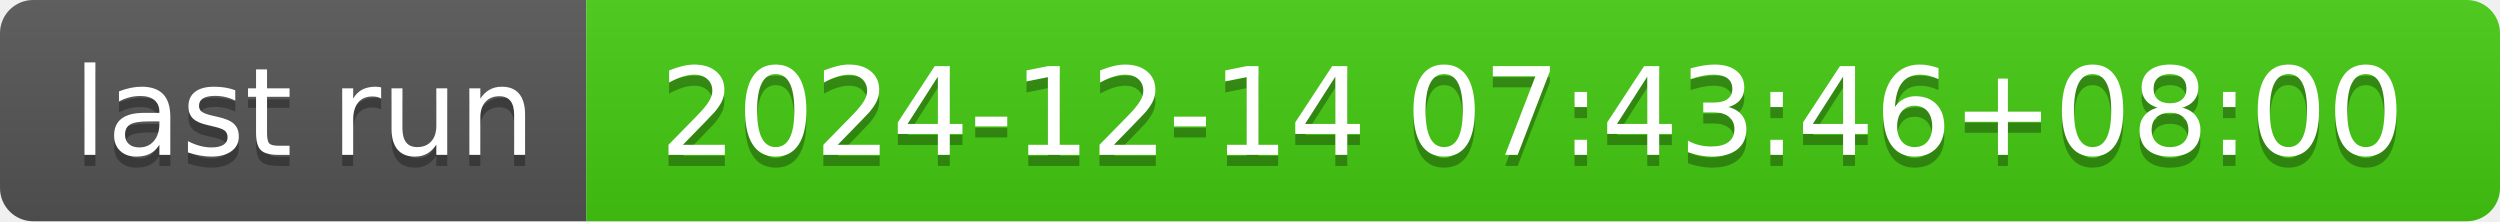
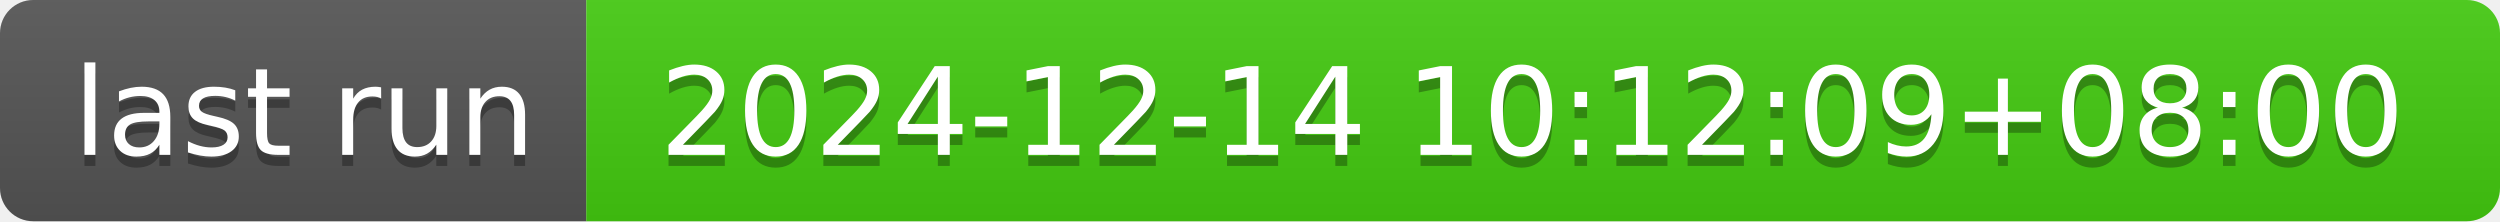
- <svg xmlns="http://www.w3.org/2000/svg" width="226" height="20" role="img" aria-label="last run: 2024-12-14 07:43:46+08:00">
+ <svg xmlns="http://www.w3.org/2000/svg" width="226" height="20" role="img" aria-label="last run: 2024-12-14 10:12:09+08:00">
  <linearGradient id="s" x2="0" y2="100%">
    <stop offset="0" stop-color="#bbb" stop-opacity=".1" />
    <stop offset="1" stop-opacity=".1" />
  </linearGradient>
  <clipPath id="r">
    <rect width="226" height="20" rx="3" fill="#fff" />
  </clipPath>
  <g clip-path="url(#r)">
    <rect width="53" height="20" fill="#555" />
    <rect x="53" width="173" height="20" fill="#4c1" />
    <rect width="226" height="20" fill="url(#s)" />
  </g>
  <g fill="#fff" text-anchor="middle" font-family="Verdana,Geneva,DejaVu Sans,sans-serif" text-rendering="geometricPrecision" font-size="110">
    <text aria-hidden="true" x="275" y="150" fill="#010101" fill-opacity=".3" transform="scale(.1)" textLength="430">last run</text>
    <text x="275" y="140" transform="scale(.1)" fill="#fff" textLength="430">last run</text>
-     <text aria-hidden="true" x="1385" y="150" fill="#010101" fill-opacity=".3" transform="scale(.1)" textLength="1630">2024-12-14 07:43:46+08:00</text>
-     <text x="1385" y="140" transform="scale(.1)" fill="#fff" textLength="1630">2024-12-14 07:43:46+08:00</text>
+     <text aria-hidden="true" x="1385" y="150" fill="#010101" fill-opacity=".3" transform="scale(.1)" textLength="1630">2024-12-14 10:12:09+08:00</text>
+     <text x="1385" y="140" transform="scale(.1)" fill="#fff" textLength="1630">2024-12-14 10:12:09+08:00</text>
  </g>
</svg>
